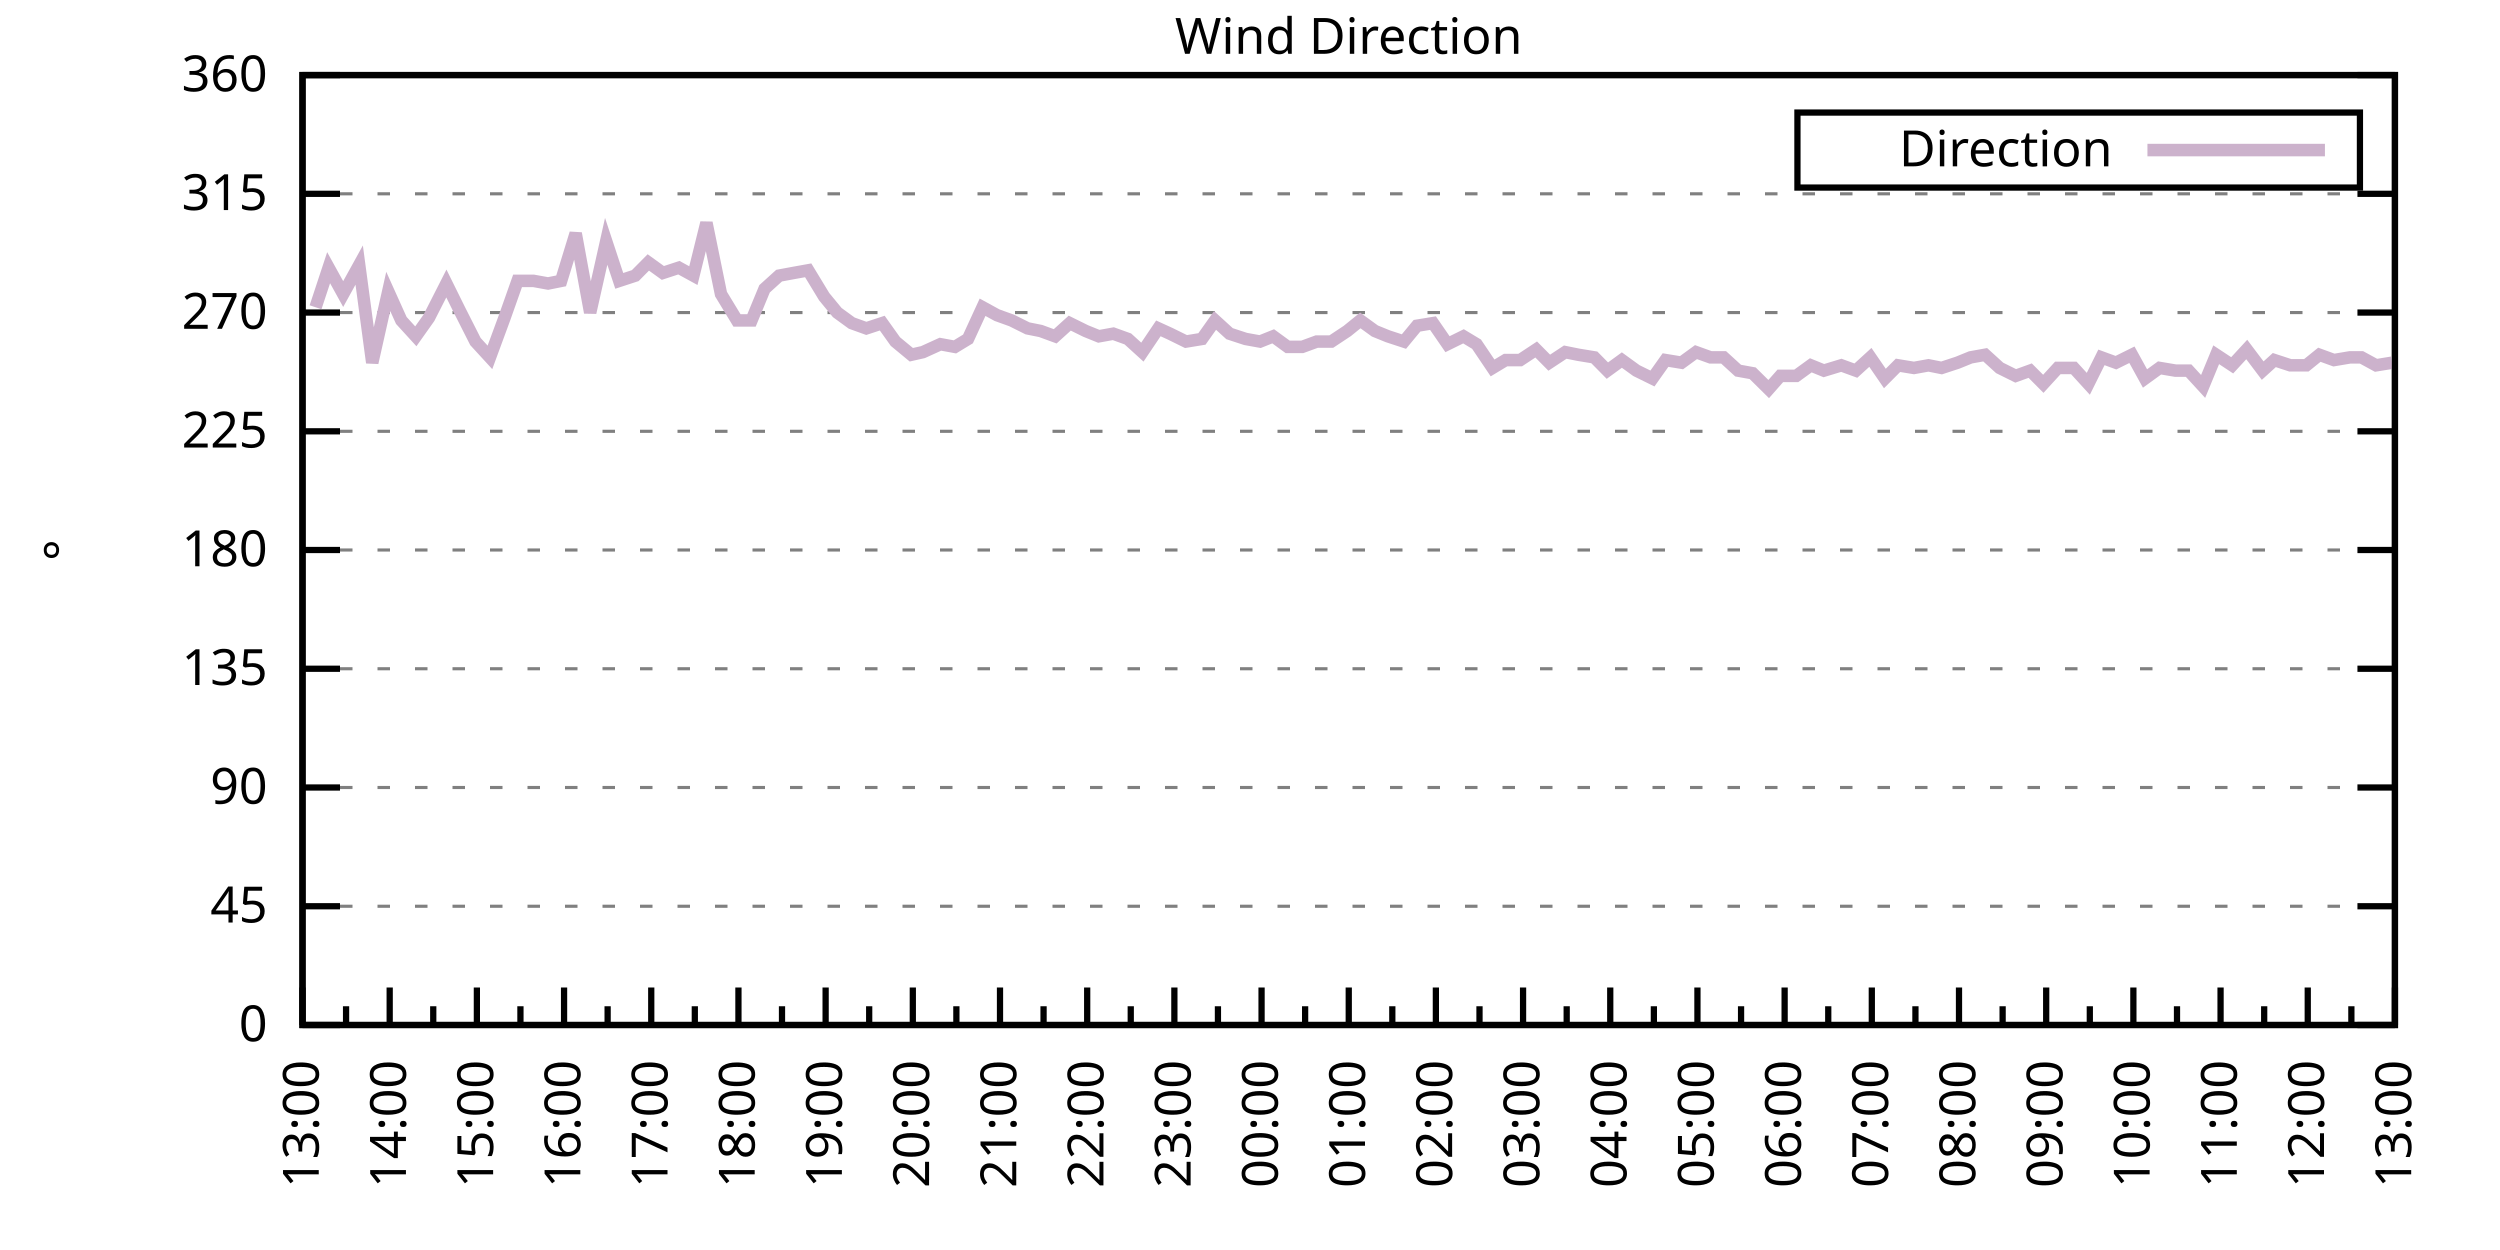
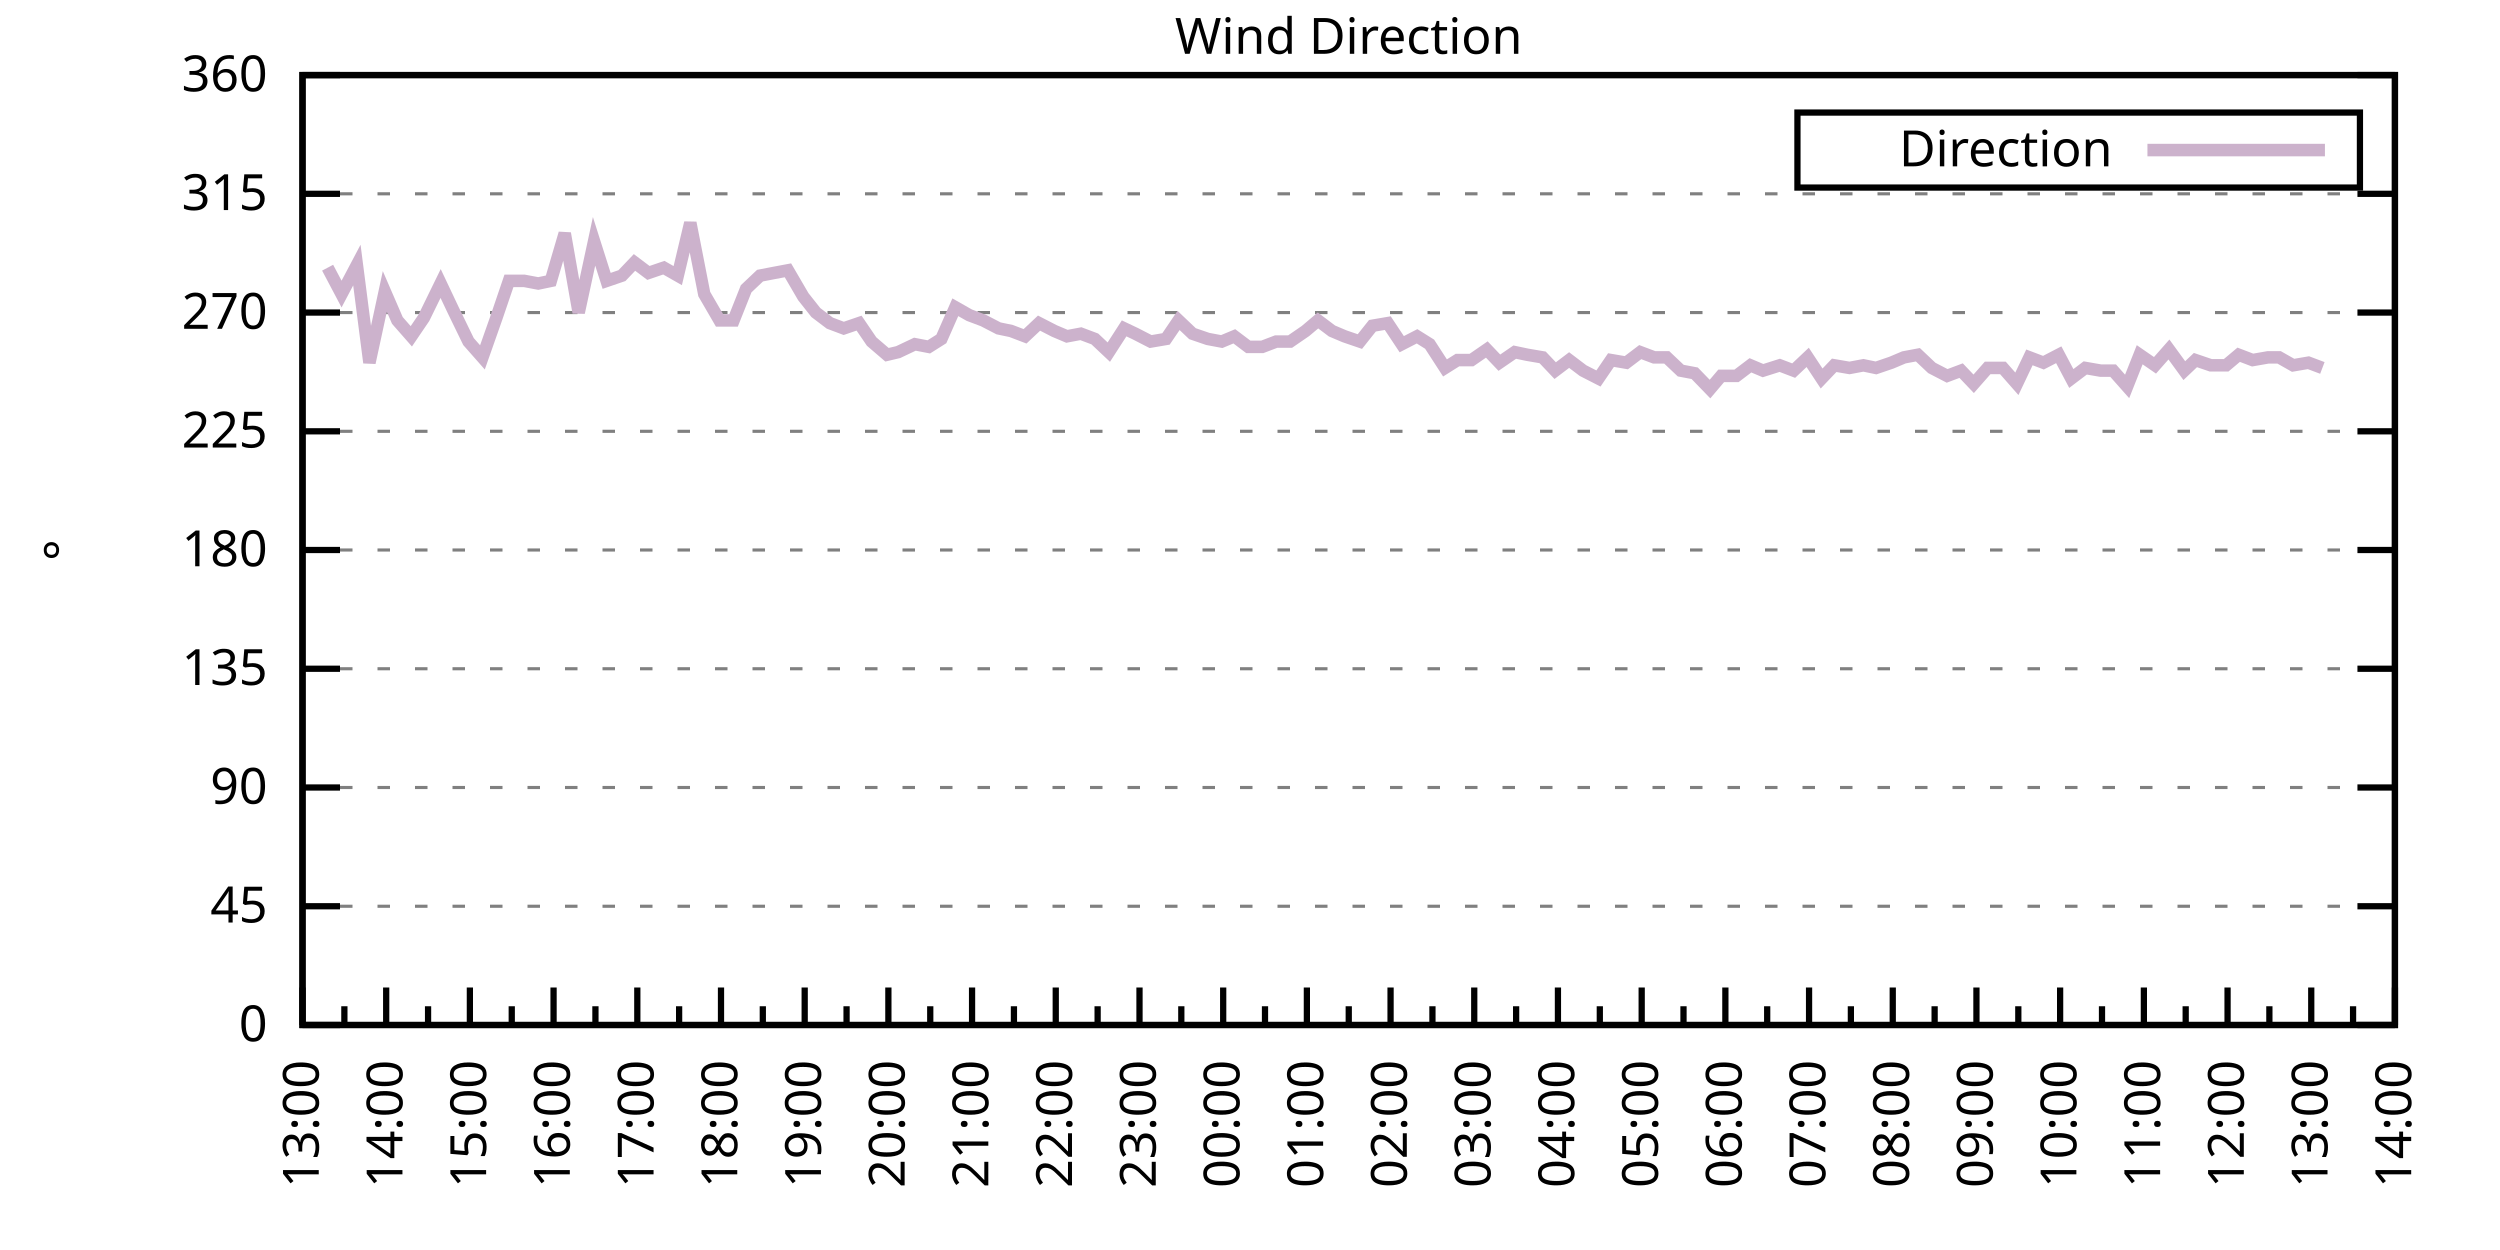
<svg xmlns="http://www.w3.org/2000/svg" xmlns:xlink="http://www.w3.org/1999/xlink" width="400" height="200" viewBox="0 0 400 200">
  <g id="gnuplot_canvas">
    <rect x="0" y="0" width="400" height="200" fill="none" />
    <defs>
      <circle id="gpDot" r="0.5" stroke-width="0.5" stroke="currentColor" />
      <path id="gpPt0" stroke-width="0.333" stroke="currentColor" d="M-1,0 h2 M0,-1 v2" />
      <path id="gpPt1" stroke-width="0.333" stroke="currentColor" d="M-1,-1 L1,1 M1,-1 L-1,1" />
      <path id="gpPt2" stroke-width="0.333" stroke="currentColor" d="M-1,0 L1,0 M0,-1 L0,1 M-1,-1 L1,1 M-1,1 L1,-1" />
      <rect id="gpPt3" stroke-width="0.333" stroke="currentColor" x="-1" y="-1" width="2" height="2" />
      <rect id="gpPt4" stroke-width="0.333" stroke="currentColor" fill="currentColor" x="-1" y="-1" width="2" height="2" />
      <circle id="gpPt5" stroke-width="0.333" stroke="currentColor" cx="0" cy="0" r="1" />
      <use xlink:href="#gpPt5" id="gpPt6" fill="currentColor" stroke="none" />
      <path id="gpPt7" stroke-width="0.333" stroke="currentColor" d="M0,-1.33 L-1.33,0.67 L1.33,0.67 z" />
      <use xlink:href="#gpPt7" id="gpPt8" fill="currentColor" stroke="none" />
      <use xlink:href="#gpPt7" id="gpPt9" stroke="currentColor" transform="rotate(180)" />
      <use xlink:href="#gpPt9" id="gpPt10" fill="currentColor" stroke="none" />
      <use xlink:href="#gpPt3" id="gpPt11" stroke="currentColor" transform="rotate(45)" />
      <use xlink:href="#gpPt11" id="gpPt12" fill="currentColor" stroke="none" />
      <path id="gpPt13" stroke-width="0.333" stroke="currentColor" d="M0,1.330 L1.265,0.411 L0.782,-1.067 L-0.782,-1.076 L-1.265,0.411 z" />
      <use xlink:href="#gpPt13" id="gpPt14" fill="currentColor" stroke="none" />
      <filter id="textbox" filterUnits="objectBoundingBox" x="0" y="0" height="1" width="1">
        <feFlood flood-color="white" flood-opacity="1" result="bgnd" />
        <feComposite in="SourceGraphic" in2="bgnd" operator="atop" />
      </filter>
      <filter id="greybox" filterUnits="objectBoundingBox" x="0" y="0" height="1" width="1">
        <feFlood flood-color="lightgrey" flood-opacity="1" result="grey" />
        <feComposite in="SourceGraphic" in2="grey" operator="atop" />
      </filter>
    </defs>
    <g fill="none" color="white" stroke="currentColor" stroke-width="1.00" stroke-linecap="butt" stroke-linejoin="miter">
</g>
    <g fill="none" color="black" stroke="currentColor" stroke-width="1.00" stroke-linecap="butt" stroke-linejoin="miter">
      <g stroke="none" shape-rendering="crispEdges">
        <polygon fill="rgb(255, 255, 255)" points="48.40,164.00 383.18,164.00 383.18,12.02 48.40,12.02 " />
      </g>
    </g>
    <g fill="none" color="black" stroke="currentColor" stroke-width="1.00" stroke-linecap="butt" stroke-linejoin="miter">
</g>
    <g fill="none" color="black" stroke="black" stroke-width="0.50" stroke-linecap="butt" stroke-linejoin="miter">
</g>
    <g fill="none" color="gray" stroke="currentColor" stroke-width="0.50" stroke-linecap="butt" stroke-linejoin="miter">
      <path stroke="gray" stroke-dasharray="2,4" class="gridline" d="M48.40,164.00 L383.19,164.00  " />
    </g>
    <g fill="none" color="gray" stroke="gray" stroke-width="1.00" stroke-linecap="butt" stroke-linejoin="miter">
</g>
    <g fill="none" color="black" stroke="currentColor" stroke-width="1.00" stroke-linecap="butt" stroke-linejoin="miter">
      <path stroke="black" d="M48.40,164.00 L54.40,164.00 M383.19,164.00 L377.19,164.00  " />
      <g transform="translate(42.80,166.60)" stroke="none" fill="black" font-family="Sans" font-size="8.00" text-anchor="end">
        <text>
          <tspan font-family="Sans"> 0</tspan>
        </text>
      </g>
    </g>
    <g fill="none" color="black" stroke="currentColor" stroke-width="1.00" stroke-linecap="butt" stroke-linejoin="miter">
</g>
    <g fill="none" color="black" stroke="black" stroke-width="0.50" stroke-linecap="butt" stroke-linejoin="miter">
</g>
    <g fill="none" color="gray" stroke="currentColor" stroke-width="0.50" stroke-linecap="butt" stroke-linejoin="miter">
      <path stroke="gray" stroke-dasharray="2,4" class="gridline" d="M48.40,145.00 L383.19,145.00  " />
    </g>
    <g fill="none" color="gray" stroke="gray" stroke-width="1.00" stroke-linecap="butt" stroke-linejoin="miter">
</g>
    <g fill="none" color="black" stroke="currentColor" stroke-width="1.00" stroke-linecap="butt" stroke-linejoin="miter">
      <path stroke="black" d="M48.40,145.00 L54.40,145.00 M383.19,145.00 L377.19,145.00  " />
      <g transform="translate(42.80,147.60)" stroke="none" fill="black" font-family="Sans" font-size="8.00" text-anchor="end">
        <text>
          <tspan font-family="Sans"> 45</tspan>
        </text>
      </g>
    </g>
    <g fill="none" color="black" stroke="currentColor" stroke-width="1.00" stroke-linecap="butt" stroke-linejoin="miter">
</g>
    <g fill="none" color="black" stroke="black" stroke-width="0.50" stroke-linecap="butt" stroke-linejoin="miter">
</g>
    <g fill="none" color="gray" stroke="currentColor" stroke-width="0.50" stroke-linecap="butt" stroke-linejoin="miter">
      <path stroke="gray" stroke-dasharray="2,4" class="gridline" d="M48.40,126.00 L383.19,126.00  " />
    </g>
    <g fill="none" color="gray" stroke="gray" stroke-width="1.00" stroke-linecap="butt" stroke-linejoin="miter">
</g>
    <g fill="none" color="black" stroke="currentColor" stroke-width="1.00" stroke-linecap="butt" stroke-linejoin="miter">
      <path stroke="black" d="M48.40,126.00 L54.40,126.00 M383.19,126.00 L377.19,126.00  " />
      <g transform="translate(42.80,128.60)" stroke="none" fill="black" font-family="Sans" font-size="8.00" text-anchor="end">
        <text>
          <tspan font-family="Sans"> 90</tspan>
        </text>
      </g>
    </g>
    <g fill="none" color="black" stroke="currentColor" stroke-width="1.00" stroke-linecap="butt" stroke-linejoin="miter">
</g>
    <g fill="none" color="black" stroke="black" stroke-width="0.50" stroke-linecap="butt" stroke-linejoin="miter">
</g>
    <g fill="none" color="gray" stroke="currentColor" stroke-width="0.50" stroke-linecap="butt" stroke-linejoin="miter">
      <path stroke="gray" stroke-dasharray="2,4" class="gridline" d="M48.40,107.00 L383.19,107.00  " />
    </g>
    <g fill="none" color="gray" stroke="gray" stroke-width="1.00" stroke-linecap="butt" stroke-linejoin="miter">
</g>
    <g fill="none" color="black" stroke="currentColor" stroke-width="1.00" stroke-linecap="butt" stroke-linejoin="miter">
      <path stroke="black" d="M48.40,107.00 L54.40,107.00 M383.19,107.00 L377.19,107.00  " />
      <g transform="translate(42.80,109.60)" stroke="none" fill="black" font-family="Sans" font-size="8.00" text-anchor="end">
        <text>
          <tspan font-family="Sans"> 135</tspan>
        </text>
      </g>
    </g>
    <g fill="none" color="black" stroke="currentColor" stroke-width="1.00" stroke-linecap="butt" stroke-linejoin="miter">
</g>
    <g fill="none" color="black" stroke="black" stroke-width="0.50" stroke-linecap="butt" stroke-linejoin="miter">
</g>
    <g fill="none" color="gray" stroke="currentColor" stroke-width="0.50" stroke-linecap="butt" stroke-linejoin="miter">
      <path stroke="gray" stroke-dasharray="2,4" class="gridline" d="M48.40,88.00 L383.19,88.00  " />
    </g>
    <g fill="none" color="gray" stroke="gray" stroke-width="1.00" stroke-linecap="butt" stroke-linejoin="miter">
</g>
    <g fill="none" color="black" stroke="currentColor" stroke-width="1.00" stroke-linecap="butt" stroke-linejoin="miter">
      <path stroke="black" d="M48.40,88.00 L54.40,88.00 M383.19,88.00 L377.19,88.00  " />
      <g transform="translate(42.80,90.60)" stroke="none" fill="black" font-family="Sans" font-size="8.00" text-anchor="end">
        <text>
          <tspan font-family="Sans"> 180</tspan>
        </text>
      </g>
    </g>
    <g fill="none" color="black" stroke="currentColor" stroke-width="1.00" stroke-linecap="butt" stroke-linejoin="miter">
</g>
    <g fill="none" color="black" stroke="black" stroke-width="0.50" stroke-linecap="butt" stroke-linejoin="miter">
</g>
    <g fill="none" color="gray" stroke="currentColor" stroke-width="0.50" stroke-linecap="butt" stroke-linejoin="miter">
      <path stroke="gray" stroke-dasharray="2,4" class="gridline" d="M48.40,69.01 L383.19,69.01  " />
    </g>
    <g fill="none" color="gray" stroke="gray" stroke-width="1.00" stroke-linecap="butt" stroke-linejoin="miter">
</g>
    <g fill="none" color="black" stroke="currentColor" stroke-width="1.00" stroke-linecap="butt" stroke-linejoin="miter">
      <path stroke="black" d="M48.40,69.01 L54.40,69.01 M383.19,69.01 L377.19,69.01  " />
      <g transform="translate(42.80,71.61)" stroke="none" fill="black" font-family="Sans" font-size="8.00" text-anchor="end">
        <text>
          <tspan font-family="Sans"> 225</tspan>
        </text>
      </g>
    </g>
    <g fill="none" color="black" stroke="currentColor" stroke-width="1.00" stroke-linecap="butt" stroke-linejoin="miter">
</g>
    <g fill="none" color="black" stroke="black" stroke-width="0.50" stroke-linecap="butt" stroke-linejoin="miter">
</g>
    <g fill="none" color="gray" stroke="currentColor" stroke-width="0.50" stroke-linecap="butt" stroke-linejoin="miter">
      <path stroke="gray" stroke-dasharray="2,4" class="gridline" d="M48.40,50.01 L383.19,50.01  " />
    </g>
    <g fill="none" color="gray" stroke="gray" stroke-width="1.00" stroke-linecap="butt" stroke-linejoin="miter">
</g>
    <g fill="none" color="black" stroke="currentColor" stroke-width="1.00" stroke-linecap="butt" stroke-linejoin="miter">
      <path stroke="black" d="M48.40,50.01 L54.40,50.01 M383.19,50.01 L377.19,50.01  " />
      <g transform="translate(42.80,52.61)" stroke="none" fill="black" font-family="Sans" font-size="8.00" text-anchor="end">
        <text>
          <tspan font-family="Sans"> 270</tspan>
        </text>
      </g>
    </g>
    <g fill="none" color="black" stroke="currentColor" stroke-width="1.00" stroke-linecap="butt" stroke-linejoin="miter">
</g>
    <g fill="none" color="black" stroke="black" stroke-width="0.50" stroke-linecap="butt" stroke-linejoin="miter">
</g>
    <g fill="none" color="gray" stroke="currentColor" stroke-width="0.50" stroke-linecap="butt" stroke-linejoin="miter">
      <path stroke="gray" stroke-dasharray="2,4" class="gridline" d="M48.40,31.01 L383.19,31.01  " />
    </g>
    <g fill="none" color="gray" stroke="gray" stroke-width="1.00" stroke-linecap="butt" stroke-linejoin="miter">
</g>
    <g fill="none" color="black" stroke="currentColor" stroke-width="1.00" stroke-linecap="butt" stroke-linejoin="miter">
      <path stroke="black" d="M48.40,31.01 L54.40,31.01 M383.19,31.01 L377.19,31.01  " />
      <g transform="translate(42.80,33.61)" stroke="none" fill="black" font-family="Sans" font-size="8.00" text-anchor="end">
        <text>
          <tspan font-family="Sans"> 315</tspan>
        </text>
      </g>
    </g>
    <g fill="none" color="black" stroke="currentColor" stroke-width="1.00" stroke-linecap="butt" stroke-linejoin="miter">
</g>
    <g fill="none" color="black" stroke="black" stroke-width="0.50" stroke-linecap="butt" stroke-linejoin="miter">
</g>
    <g fill="none" color="gray" stroke="currentColor" stroke-width="0.50" stroke-linecap="butt" stroke-linejoin="miter">
      <path stroke="gray" stroke-dasharray="2,4" class="gridline" d="M48.40,12.01 L383.19,12.01  " />
    </g>
    <g fill="none" color="gray" stroke="gray" stroke-width="1.00" stroke-linecap="butt" stroke-linejoin="miter">
</g>
    <g fill="none" color="black" stroke="currentColor" stroke-width="1.00" stroke-linecap="butt" stroke-linejoin="miter">
      <path stroke="black" d="M48.40,12.01 L54.40,12.01 M383.19,12.01 L377.19,12.01  " />
      <g transform="translate(42.80,14.61)" stroke="none" fill="black" font-family="Sans" font-size="8.00" text-anchor="end">
        <text>
          <tspan font-family="Sans"> 360</tspan>
        </text>
      </g>
    </g>
    <g fill="none" color="black" stroke="currentColor" stroke-width="1.00" stroke-linecap="butt" stroke-linejoin="miter">
      <path stroke="black" d="M48.40,164.00 L48.40,158.00  " />
      <g transform="translate(51.00,169.60) rotate(270)" stroke="none" fill="black" font-family="Sans" font-size="8.00" text-anchor="end">
        <text>
          <tspan font-family="Sans">13:00</tspan>
        </text>
      </g>
    </g>
    <g fill="none" color="black" stroke="currentColor" stroke-width="1.00" stroke-linecap="butt" stroke-linejoin="miter">
-       <path stroke="black" d="M55.37,164.00 L55.37,161.00 M62.35,164.00 L62.35,158.00  " />
-       <g transform="translate(64.95,169.60) rotate(270)" stroke="none" fill="black" font-family="Sans" font-size="8.00" text-anchor="end">
+       <path stroke="black" d="M55.10,164.00 L55.10,161.00 M61.79,164.00 L61.79,158.00  " />
+       <g transform="translate(64.39,169.60) rotate(270)" stroke="none" fill="black" font-family="Sans" font-size="8.00" text-anchor="end">
        <text>
          <tspan font-family="Sans">14:00</tspan>
        </text>
      </g>
    </g>
    <g fill="none" color="black" stroke="currentColor" stroke-width="1.00" stroke-linecap="butt" stroke-linejoin="miter">
-       <path stroke="black" d="M69.32,164.00 L69.32,161.00 M76.30,164.00 L76.30,158.00  " />
-       <g transform="translate(78.90,169.60) rotate(270)" stroke="none" fill="black" font-family="Sans" font-size="8.00" text-anchor="end">
+       <path stroke="black" d="M68.49,164.00 L68.49,161.00 M75.18,164.00 L75.18,158.00  " />
+       <g transform="translate(77.78,169.60) rotate(270)" stroke="none" fill="black" font-family="Sans" font-size="8.00" text-anchor="end">
        <text>
          <tspan font-family="Sans">15:00</tspan>
        </text>
      </g>
    </g>
    <g fill="none" color="black" stroke="currentColor" stroke-width="1.00" stroke-linecap="butt" stroke-linejoin="miter">
-       <path stroke="black" d="M83.27,164.00 L83.27,161.00 M90.25,164.00 L90.25,158.00  " />
-       <g transform="translate(92.85,169.60) rotate(270)" stroke="none" fill="black" font-family="Sans" font-size="8.00" text-anchor="end">
+       <path stroke="black" d="M81.88,164.00 L81.88,161.00 M88.57,164.00 L88.57,158.00  " />
+       <g transform="translate(91.17,169.60) rotate(270)" stroke="none" fill="black" font-family="Sans" font-size="8.00" text-anchor="end">
        <text>
          <tspan font-family="Sans">16:00</tspan>
        </text>
      </g>
    </g>
    <g fill="none" color="black" stroke="currentColor" stroke-width="1.00" stroke-linecap="butt" stroke-linejoin="miter">
-       <path stroke="black" d="M97.22,164.00 L97.22,161.00 M104.20,164.00 L104.20,158.00  " />
-       <g transform="translate(106.80,169.60) rotate(270)" stroke="none" fill="black" font-family="Sans" font-size="8.00" text-anchor="end">
+       <path stroke="black" d="M95.27,164.00 L95.27,161.00 M101.97,164.00 L101.97,158.00  " />
+       <g transform="translate(104.57,169.60) rotate(270)" stroke="none" fill="black" font-family="Sans" font-size="8.00" text-anchor="end">
        <text>
          <tspan font-family="Sans">17:00</tspan>
        </text>
      </g>
    </g>
    <g fill="none" color="black" stroke="currentColor" stroke-width="1.00" stroke-linecap="butt" stroke-linejoin="miter">
-       <path stroke="black" d="M111.17,164.00 L111.17,161.00 M118.15,164.00 L118.15,158.00  " />
-       <g transform="translate(120.75,169.60) rotate(270)" stroke="none" fill="black" font-family="Sans" font-size="8.00" text-anchor="end">
+       <path stroke="black" d="M108.66,164.00 L108.66,161.00 M115.36,164.00 L115.36,158.00  " />
+       <g transform="translate(117.96,169.60) rotate(270)" stroke="none" fill="black" font-family="Sans" font-size="8.00" text-anchor="end">
        <text>
          <tspan font-family="Sans">18:00</tspan>
        </text>
      </g>
    </g>
    <g fill="none" color="black" stroke="currentColor" stroke-width="1.00" stroke-linecap="butt" stroke-linejoin="miter">
-       <path stroke="black" d="M125.12,164.00 L125.12,161.00 M132.10,164.00 L132.10,158.00  " />
-       <g transform="translate(134.70,169.60) rotate(270)" stroke="none" fill="black" font-family="Sans" font-size="8.00" text-anchor="end">
+       <path stroke="black" d="M122.05,164.00 L122.05,161.00 M128.75,164.00 L128.75,158.00  " />
+       <g transform="translate(131.35,169.60) rotate(270)" stroke="none" fill="black" font-family="Sans" font-size="8.00" text-anchor="end">
        <text>
          <tspan font-family="Sans">19:00</tspan>
        </text>
      </g>
    </g>
    <g fill="none" color="black" stroke="currentColor" stroke-width="1.00" stroke-linecap="butt" stroke-linejoin="miter">
-       <path stroke="black" d="M139.07,164.00 L139.07,161.00 M146.05,164.00 L146.05,158.00  " />
-       <g transform="translate(148.65,169.60) rotate(270)" stroke="none" fill="black" font-family="Sans" font-size="8.00" text-anchor="end">
+       <path stroke="black" d="M135.45,164.00 L135.45,161.00 M142.14,164.00 L142.14,158.00  " />
+       <g transform="translate(144.74,169.60) rotate(270)" stroke="none" fill="black" font-family="Sans" font-size="8.00" text-anchor="end">
        <text>
          <tspan font-family="Sans">20:00</tspan>
        </text>
      </g>
    </g>
    <g fill="none" color="black" stroke="currentColor" stroke-width="1.00" stroke-linecap="butt" stroke-linejoin="miter">
-       <path stroke="black" d="M153.02,164.00 L153.02,161.00 M160.00,164.00 L160.00,158.00  " />
-       <g transform="translate(162.60,169.60) rotate(270)" stroke="none" fill="black" font-family="Sans" font-size="8.00" text-anchor="end">
+       <path stroke="black" d="M148.84,164.00 L148.84,161.00 M155.53,164.00 L155.53,158.00  " />
+       <g transform="translate(158.13,169.60) rotate(270)" stroke="none" fill="black" font-family="Sans" font-size="8.00" text-anchor="end">
        <text>
          <tspan font-family="Sans">21:00</tspan>
        </text>
      </g>
    </g>
    <g fill="none" color="black" stroke="currentColor" stroke-width="1.00" stroke-linecap="butt" stroke-linejoin="miter">
-       <path stroke="black" d="M166.97,164.00 L166.97,161.00 M173.95,164.00 L173.95,158.00  " />
-       <g transform="translate(176.55,169.60) rotate(270)" stroke="none" fill="black" font-family="Sans" font-size="8.00" text-anchor="end">
+       <path stroke="black" d="M162.23,164.00 L162.23,161.00 M168.92,164.00 L168.92,158.00  " />
+       <g transform="translate(171.52,169.60) rotate(270)" stroke="none" fill="black" font-family="Sans" font-size="8.00" text-anchor="end">
        <text>
          <tspan font-family="Sans">22:00</tspan>
        </text>
      </g>
    </g>
    <g fill="none" color="black" stroke="currentColor" stroke-width="1.00" stroke-linecap="butt" stroke-linejoin="miter">
-       <path stroke="black" d="M180.92,164.00 L180.92,161.00 M187.90,164.00 L187.90,158.00  " />
-       <g transform="translate(190.50,169.60) rotate(270)" stroke="none" fill="black" font-family="Sans" font-size="8.00" text-anchor="end">
+       <path stroke="black" d="M175.62,164.00 L175.62,161.00 M182.32,164.00 L182.32,158.00  " />
+       <g transform="translate(184.92,169.60) rotate(270)" stroke="none" fill="black" font-family="Sans" font-size="8.00" text-anchor="end">
        <text>
          <tspan font-family="Sans">23:00</tspan>
        </text>
      </g>
    </g>
    <g fill="none" color="black" stroke="currentColor" stroke-width="1.00" stroke-linecap="butt" stroke-linejoin="miter">
-       <path stroke="black" d="M194.87,164.00 L194.87,161.00 M201.85,164.00 L201.85,158.00  " />
-       <g transform="translate(204.45,169.60) rotate(270)" stroke="none" fill="black" font-family="Sans" font-size="8.00" text-anchor="end">
+       <path stroke="black" d="M189.01,164.00 L189.01,161.00 M195.71,164.00 L195.71,158.00  " />
+       <g transform="translate(198.31,169.60) rotate(270)" stroke="none" fill="black" font-family="Sans" font-size="8.00" text-anchor="end">
        <text>
          <tspan font-family="Sans">00:00</tspan>
        </text>
      </g>
    </g>
    <g fill="none" color="black" stroke="currentColor" stroke-width="1.00" stroke-linecap="butt" stroke-linejoin="miter">
-       <path stroke="black" d="M208.82,164.00 L208.82,161.00 M215.80,164.00 L215.80,158.00  " />
-       <g transform="translate(218.40,169.60) rotate(270)" stroke="none" fill="black" font-family="Sans" font-size="8.00" text-anchor="end">
+       <path stroke="black" d="M202.40,164.00 L202.40,161.00 M209.10,164.00 L209.10,158.00  " />
+       <g transform="translate(211.70,169.60) rotate(270)" stroke="none" fill="black" font-family="Sans" font-size="8.00" text-anchor="end">
        <text>
          <tspan font-family="Sans">01:00</tspan>
        </text>
      </g>
    </g>
    <g fill="none" color="black" stroke="currentColor" stroke-width="1.00" stroke-linecap="butt" stroke-linejoin="miter">
-       <path stroke="black" d="M222.77,164.00 L222.77,161.00 M229.74,164.00 L229.74,158.00  " />
-       <g transform="translate(232.34,169.60) rotate(270)" stroke="none" fill="black" font-family="Sans" font-size="8.00" text-anchor="end">
+       <path stroke="black" d="M215.80,164.00 L215.80,161.00 M222.49,164.00 L222.49,158.00  " />
+       <g transform="translate(225.09,169.60) rotate(270)" stroke="none" fill="black" font-family="Sans" font-size="8.00" text-anchor="end">
        <text>
          <tspan font-family="Sans">02:00</tspan>
        </text>
      </g>
    </g>
    <g fill="none" color="black" stroke="currentColor" stroke-width="1.00" stroke-linecap="butt" stroke-linejoin="miter">
-       <path stroke="black" d="M236.72,164.00 L236.72,161.00 M243.69,164.00 L243.69,158.00  " />
-       <g transform="translate(246.29,169.60) rotate(270)" stroke="none" fill="black" font-family="Sans" font-size="8.00" text-anchor="end">
+       <path stroke="black" d="M229.19,164.00 L229.19,161.00 M235.88,164.00 L235.88,158.00  " />
+       <g transform="translate(238.48,169.60) rotate(270)" stroke="none" fill="black" font-family="Sans" font-size="8.00" text-anchor="end">
        <text>
          <tspan font-family="Sans">03:00</tspan>
        </text>
      </g>
    </g>
    <g fill="none" color="black" stroke="currentColor" stroke-width="1.00" stroke-linecap="butt" stroke-linejoin="miter">
-       <path stroke="black" d="M250.67,164.00 L250.67,161.00 M257.64,164.00 L257.64,158.00  " />
-       <g transform="translate(260.24,169.60) rotate(270)" stroke="none" fill="black" font-family="Sans" font-size="8.00" text-anchor="end">
+       <path stroke="black" d="M242.58,164.00 L242.58,161.00 M249.27,164.00 L249.27,158.00  " />
+       <g transform="translate(251.87,169.60) rotate(270)" stroke="none" fill="black" font-family="Sans" font-size="8.00" text-anchor="end">
        <text>
          <tspan font-family="Sans">04:00</tspan>
        </text>
      </g>
    </g>
    <g fill="none" color="black" stroke="currentColor" stroke-width="1.00" stroke-linecap="butt" stroke-linejoin="miter">
-       <path stroke="black" d="M264.62,164.00 L264.62,161.00 M271.59,164.00 L271.59,158.00  " />
-       <g transform="translate(274.19,169.60) rotate(270)" stroke="none" fill="black" font-family="Sans" font-size="8.00" text-anchor="end">
+       <path stroke="black" d="M255.97,164.00 L255.97,161.00 M262.67,164.00 L262.67,158.00  " />
+       <g transform="translate(265.27,169.60) rotate(270)" stroke="none" fill="black" font-family="Sans" font-size="8.00" text-anchor="end">
        <text>
          <tspan font-family="Sans">05:00</tspan>
        </text>
      </g>
    </g>
    <g fill="none" color="black" stroke="currentColor" stroke-width="1.00" stroke-linecap="butt" stroke-linejoin="miter">
-       <path stroke="black" d="M278.57,164.00 L278.57,161.00 M285.54,164.00 L285.54,158.00  " />
-       <g transform="translate(288.14,169.60) rotate(270)" stroke="none" fill="black" font-family="Sans" font-size="8.00" text-anchor="end">
+       <path stroke="black" d="M269.36,164.00 L269.36,161.00 M276.06,164.00 L276.06,158.00  " />
+       <g transform="translate(278.66,169.60) rotate(270)" stroke="none" fill="black" font-family="Sans" font-size="8.00" text-anchor="end">
        <text>
          <tspan font-family="Sans">06:00</tspan>
        </text>
      </g>
    </g>
    <g fill="none" color="black" stroke="currentColor" stroke-width="1.00" stroke-linecap="butt" stroke-linejoin="miter">
-       <path stroke="black" d="M292.52,164.00 L292.52,161.00 M299.49,164.00 L299.49,158.00  " />
-       <g transform="translate(302.09,169.60) rotate(270)" stroke="none" fill="black" font-family="Sans" font-size="8.00" text-anchor="end">
+       <path stroke="black" d="M282.75,164.00 L282.75,161.00 M289.45,164.00 L289.45,158.00  " />
+       <g transform="translate(292.05,169.60) rotate(270)" stroke="none" fill="black" font-family="Sans" font-size="8.00" text-anchor="end">
        <text>
          <tspan font-family="Sans">07:00</tspan>
        </text>
      </g>
    </g>
    <g fill="none" color="black" stroke="currentColor" stroke-width="1.00" stroke-linecap="butt" stroke-linejoin="miter">
-       <path stroke="black" d="M306.47,164.00 L306.47,161.00 M313.44,164.00 L313.44,158.00  " />
-       <g transform="translate(316.04,169.60) rotate(270)" stroke="none" fill="black" font-family="Sans" font-size="8.00" text-anchor="end">
+       <path stroke="black" d="M296.14,164.00 L296.14,161.00 M302.84,164.00 L302.84,158.00  " />
+       <g transform="translate(305.44,169.60) rotate(270)" stroke="none" fill="black" font-family="Sans" font-size="8.00" text-anchor="end">
        <text>
          <tspan font-family="Sans">08:00</tspan>
        </text>
      </g>
    </g>
    <g fill="none" color="black" stroke="currentColor" stroke-width="1.00" stroke-linecap="butt" stroke-linejoin="miter">
-       <path stroke="black" d="M320.42,164.00 L320.42,161.00 M327.39,164.00 L327.39,158.00  " />
-       <g transform="translate(329.99,169.60) rotate(270)" stroke="none" fill="black" font-family="Sans" font-size="8.00" text-anchor="end">
+       <path stroke="black" d="M309.54,164.00 L309.54,161.00 M316.23,164.00 L316.23,158.00  " />
+       <g transform="translate(318.83,169.60) rotate(270)" stroke="none" fill="black" font-family="Sans" font-size="8.00" text-anchor="end">
        <text>
          <tspan font-family="Sans">09:00</tspan>
        </text>
      </g>
    </g>
    <g fill="none" color="black" stroke="currentColor" stroke-width="1.00" stroke-linecap="butt" stroke-linejoin="miter">
-       <path stroke="black" d="M334.37,164.00 L334.37,161.00 M341.34,164.00 L341.34,158.00  " />
-       <g transform="translate(343.94,169.60) rotate(270)" stroke="none" fill="black" font-family="Sans" font-size="8.00" text-anchor="end">
+       <path stroke="black" d="M322.93,164.00 L322.93,161.00 M329.62,164.00 L329.62,158.00  " />
+       <g transform="translate(332.22,169.60) rotate(270)" stroke="none" fill="black" font-family="Sans" font-size="8.00" text-anchor="end">
        <text>
          <tspan font-family="Sans">10:00</tspan>
        </text>
      </g>
    </g>
    <g fill="none" color="black" stroke="currentColor" stroke-width="1.00" stroke-linecap="butt" stroke-linejoin="miter">
-       <path stroke="black" d="M348.32,164.00 L348.32,161.00 M355.29,164.00 L355.29,158.00  " />
-       <g transform="translate(357.89,169.60) rotate(270)" stroke="none" fill="black" font-family="Sans" font-size="8.00" text-anchor="end">
+       <path stroke="black" d="M336.32,164.00 L336.32,161.00 M343.02,164.00 L343.02,158.00  " />
+       <g transform="translate(345.62,169.60) rotate(270)" stroke="none" fill="black" font-family="Sans" font-size="8.00" text-anchor="end">
        <text>
          <tspan font-family="Sans">11:00</tspan>
        </text>
      </g>
    </g>
    <g fill="none" color="black" stroke="currentColor" stroke-width="1.00" stroke-linecap="butt" stroke-linejoin="miter">
-       <path stroke="black" d="M362.27,164.00 L362.27,161.00 M369.24,164.00 L369.24,158.00  " />
-       <g transform="translate(371.84,169.60) rotate(270)" stroke="none" fill="black" font-family="Sans" font-size="8.00" text-anchor="end">
+       <path stroke="black" d="M349.71,164.00 L349.71,161.00 M356.41,164.00 L356.41,158.00  " />
+       <g transform="translate(359.01,169.60) rotate(270)" stroke="none" fill="black" font-family="Sans" font-size="8.00" text-anchor="end">
        <text>
          <tspan font-family="Sans">12:00</tspan>
        </text>
      </g>
    </g>
    <g fill="none" color="black" stroke="currentColor" stroke-width="1.00" stroke-linecap="butt" stroke-linejoin="miter">
-       <path stroke="black" d="M376.22,164.00 L376.22,161.00 M383.19,164.00 L383.19,158.00  " />
+       <path stroke="black" d="M363.10,164.00 L363.10,161.00 M369.80,164.00 L369.80,158.00  " />
+       <g transform="translate(372.40,169.60) rotate(270)" stroke="none" fill="black" font-family="Sans" font-size="8.00" text-anchor="end">
+         <text>
+           <tspan font-family="Sans">13:00</tspan>
+         </text>
+       </g>
+     </g>
+     <g fill="none" color="black" stroke="currentColor" stroke-width="1.00" stroke-linecap="butt" stroke-linejoin="miter">
+       <path stroke="black" d="M376.49,164.00 L376.49,161.00 M383.19,164.00 L383.19,158.00  " />
      <g transform="translate(385.79,169.60) rotate(270)" stroke="none" fill="black" font-family="Sans" font-size="8.00" text-anchor="end">
        <text>
-           <tspan font-family="Sans">13:00</tspan>
+           <tspan font-family="Sans">14:00</tspan>
        </text>
      </g>
    </g>
    <g fill="none" color="black" stroke="currentColor" stroke-width="1.00" stroke-linecap="butt" stroke-linejoin="miter">
</g>
    <g fill="none" color="black" stroke="currentColor" stroke-width="1.00" stroke-linecap="butt" stroke-linejoin="miter">
      <path stroke="black" d="M48.40,12.01 L48.40,164.00 L383.19,164.00 L383.19,12.01 L48.40,12.01 Z  " />
    </g>
    <g fill="none" color="black" stroke="currentColor" stroke-width="1.00" stroke-linecap="butt" stroke-linejoin="miter">
      <g transform="translate(12.80,88.01) rotate(270)" stroke="none" fill="black" font-family="Sans" font-size="8.00" text-anchor="middle">
        <text>
          <tspan font-family="Sans">°</tspan>
        </text>
      </g>
    </g>
    <g fill="none" color="black" stroke="currentColor" stroke-width="1.00" stroke-linecap="butt" stroke-linejoin="miter">
</g>
    <g fill="none" color="black" stroke="currentColor" stroke-width="1.00" stroke-linecap="butt" stroke-linejoin="miter">
      <path stroke="black" d="M287.59,30.01 L287.59,18.01 L377.59,18.01 L377.59,30.01 L287.59,30.01 Z  " />
    </g>
    <g id="Wind_direction_plot_1">
      <g fill="none" color="white" stroke="black" stroke-width="2.00" stroke-linecap="butt" stroke-linejoin="miter">
</g>
      <g fill="none" color="black" stroke="currentColor" stroke-width="2.00" stroke-linecap="butt" stroke-linejoin="miter">
        <g transform="translate(337.99,26.61)" stroke="none" fill="black" font-family="Sans" font-size="8.00" text-anchor="end">
          <text>
            <tspan font-family="Sans">Direction</tspan>
          </text>
        </g>
      </g>
      <g fill="none" color="black" stroke="currentColor" stroke-width="2.00" stroke-linecap="butt" stroke-linejoin="miter">
-         <path stroke="rgb(204, 178, 204)" d="M343.59,24.01 L371.99,24.01 M50.49,49.16 L52.58,42.83 L54.91,47.05 L57.47,42.41 L59.56,58.03 L62.12,46.63   L64.21,51.27 L66.53,53.81 L68.63,50.85 L71.42,45.36 L73.51,49.59 L76.07,54.65 L78.39,57.18 L80.72,50.85   L82.81,44.94 L85.37,44.94 L87.69,45.36 L89.78,44.94 L92.11,37.34 L94.43,50.01 L96.99,38.61 L99.08,44.94   L101.64,44.10 L103.73,41.99 L106.06,43.67 L108.62,42.83 L110.94,44.10 L113.03,35.65 L115.36,47.05 L117.92,51.27   L120.24,51.27 L122.33,46.21 L124.66,44.10 L126.98,43.67 L129.31,43.25 L131.87,47.47 L133.96,50.01 L136.28,51.70   L138.61,52.54 L141.16,51.70 L143.26,54.65 L145.81,56.76 L147.67,56.34 L150.46,55.07 L152.79,55.50 L154.88,54.23   L157.21,49.16 L159.53,50.43 L161.86,51.27 L164.41,52.54 L166.51,52.96 L168.83,53.81 L171.16,51.70 L173.71,52.96   L175.81,53.81 L178.13,53.39 L180.46,54.23 L182.78,56.34 L185.34,52.54 L187.20,53.39 L189.76,54.65 L192.31,54.23   L194.41,51.27 L196.73,53.39 L199.29,54.23 L201.61,54.65 L203.71,53.81 L206.03,55.50 L208.36,55.50 L210.68,54.65   L213.01,54.65 L215.56,52.96 L217.65,51.27 L219.98,52.96 L222.07,53.81 L224.63,54.65 L226.72,52.12 L229.28,51.70   L231.60,55.07 L234.16,53.81 L236.25,55.07 L238.81,58.87 L240.90,57.61 L243.23,57.61 L245.79,55.92 L247.88,58.03   L250.44,56.34 L252.53,56.76 L255.09,57.18 L257.18,59.30 L259.50,57.61 L261.83,59.30 L264.39,60.56 L266.48,57.61   L269.04,58.03 L271.36,56.34 L273.69,57.18 L275.78,57.18 L278.10,59.30 L280.43,59.72 L282.99,62.25 L284.85,60.14   L287.40,60.14 L289.73,58.45 L291.82,59.30 L294.61,58.45 L296.94,59.30 L299.26,57.18 L301.58,60.56 L303.68,58.45   L306.23,58.87 L308.56,58.45 L310.65,58.87 L313.21,58.03 L315.30,57.18 L317.63,56.76 L319.95,58.87 L322.51,60.14   L324.83,59.30 L326.93,61.41 L329.25,58.87 L331.81,58.87 L334.13,61.41 L336.23,57.18 L338.55,58.03 L341.11,56.76   L343.20,60.56 L345.53,58.87 L348.08,59.30 L350.18,59.30 L352.50,61.83 L354.59,56.76 L357.15,58.45 L359.48,55.92   L362.03,59.30 L363.89,57.61 L366.45,58.45 L369.01,58.45 L371.10,56.76 L373.43,57.61 L375.98,57.18 L377.84,57.18   L380.17,58.45 L382.73,58.03  " />
+         <path stroke="rgb(204, 178, 204)" d="M343.59,24.01 L371.99,24.01 M52.42,42.83 L54.65,47.05 L57.10,42.41 L59.11,58.03 L61.57,46.63 L63.58,51.27   L65.81,53.81 L67.82,50.85 L70.50,45.36 L72.50,49.59 L74.96,54.65 L77.19,57.18 L79.42,50.85 L81.43,44.94   L83.89,44.94 L86.12,45.36 L88.13,44.94 L90.36,37.34 L92.59,50.01 L95.05,38.61 L97.06,44.94 L99.51,44.10   L101.52,41.99 L103.75,43.67 L106.21,42.83 L108.44,44.10 L110.45,35.65 L112.68,47.05 L115.13,51.27 L117.37,51.27   L119.38,46.21 L121.61,44.10 L123.84,43.67 L126.07,43.25 L128.53,47.47 L130.54,50.01 L132.77,51.70 L135.00,52.54   L137.45,51.70 L139.46,54.65 L141.92,56.76 L143.70,56.34 L146.38,55.07 L148.61,55.50 L150.62,54.23 L152.85,49.16   L155.09,50.43 L157.32,51.27 L159.77,52.54 L161.78,52.96 L164.01,53.81 L166.25,51.70 L168.70,52.96 L170.71,53.81   L172.94,53.39 L175.17,54.23 L177.41,56.34 L179.86,52.54 L181.65,53.39 L184.10,54.65 L186.56,54.23 L188.57,51.27   L190.80,53.39 L193.25,54.23 L195.48,54.65 L197.49,53.81 L199.73,55.50 L201.96,55.50 L204.19,54.65 L206.42,54.65   L208.88,52.96 L210.88,51.27 L213.12,52.96 L215.13,53.81 L217.58,54.65 L219.59,52.12 L222.04,51.70 L224.28,55.07   L226.73,53.81 L228.74,55.07 L231.20,58.87 L233.20,57.61 L235.44,57.61 L237.89,55.92 L239.90,58.03 L242.36,56.34   L244.36,56.76 L246.82,57.18 L248.83,59.30 L251.06,57.61 L253.29,59.30 L255.75,60.56 L257.76,57.61 L260.21,58.03   L262.44,56.34 L264.67,57.18 L266.68,57.18 L268.92,59.30 L271.15,59.72 L273.60,62.25 L275.39,60.14 L277.84,60.14   L280.07,58.45 L282.08,59.30 L284.76,58.45 L286.99,59.30 L289.23,57.18 L291.46,60.56 L293.47,58.45 L295.92,58.87   L298.15,58.45 L300.16,58.87 L302.62,58.03 L304.63,57.18 L306.86,56.76 L309.09,58.87 L311.54,60.14 L313.78,59.30   L315.79,61.41 L318.02,58.87 L320.47,58.87 L322.70,61.41 L324.71,57.18 L326.95,58.03 L329.40,56.76 L331.41,60.56   L333.64,58.87 L336.10,59.30 L338.10,59.30 L340.34,61.83 L342.35,56.76 L344.80,58.45 L347.03,55.92 L349.49,59.30   L351.27,57.61 L353.73,58.45 L356.18,58.45 L358.19,56.76 L360.42,57.61 L362.88,57.18 L364.66,57.18 L366.90,58.45   L369.35,58.03 L371.58,58.87  " />
      </g>
    </g>
    <g fill="none" color="black" stroke="currentColor" stroke-width="2.00" stroke-linecap="butt" stroke-linejoin="miter">
</g>
    <g fill="none" color="black" stroke="black" stroke-width="1.00" stroke-linecap="butt" stroke-linejoin="miter">
</g>
    <g fill="none" color="black" stroke="currentColor" stroke-width="1.00" stroke-linecap="butt" stroke-linejoin="miter">
      <path stroke="black" d="M48.40,12.01 L48.40,164.00 L383.19,164.00 L383.19,12.01 L48.40,12.01 Z  " />
    </g>
    <g fill="none" color="black" stroke="currentColor" stroke-width="1.00" stroke-linecap="butt" stroke-linejoin="miter">
      <g transform="translate(215.79,8.61)" stroke="none" fill="black" font-family="Sans" font-size="8.00" text-anchor="middle">
        <text>
          <tspan font-family="Sans">Wind Direction</tspan>
        </text>
      </g>
    </g>
    <g fill="none" color="black" stroke="currentColor" stroke-width="1.00" stroke-linecap="butt" stroke-linejoin="miter">
</g>
  </g>
</svg>
